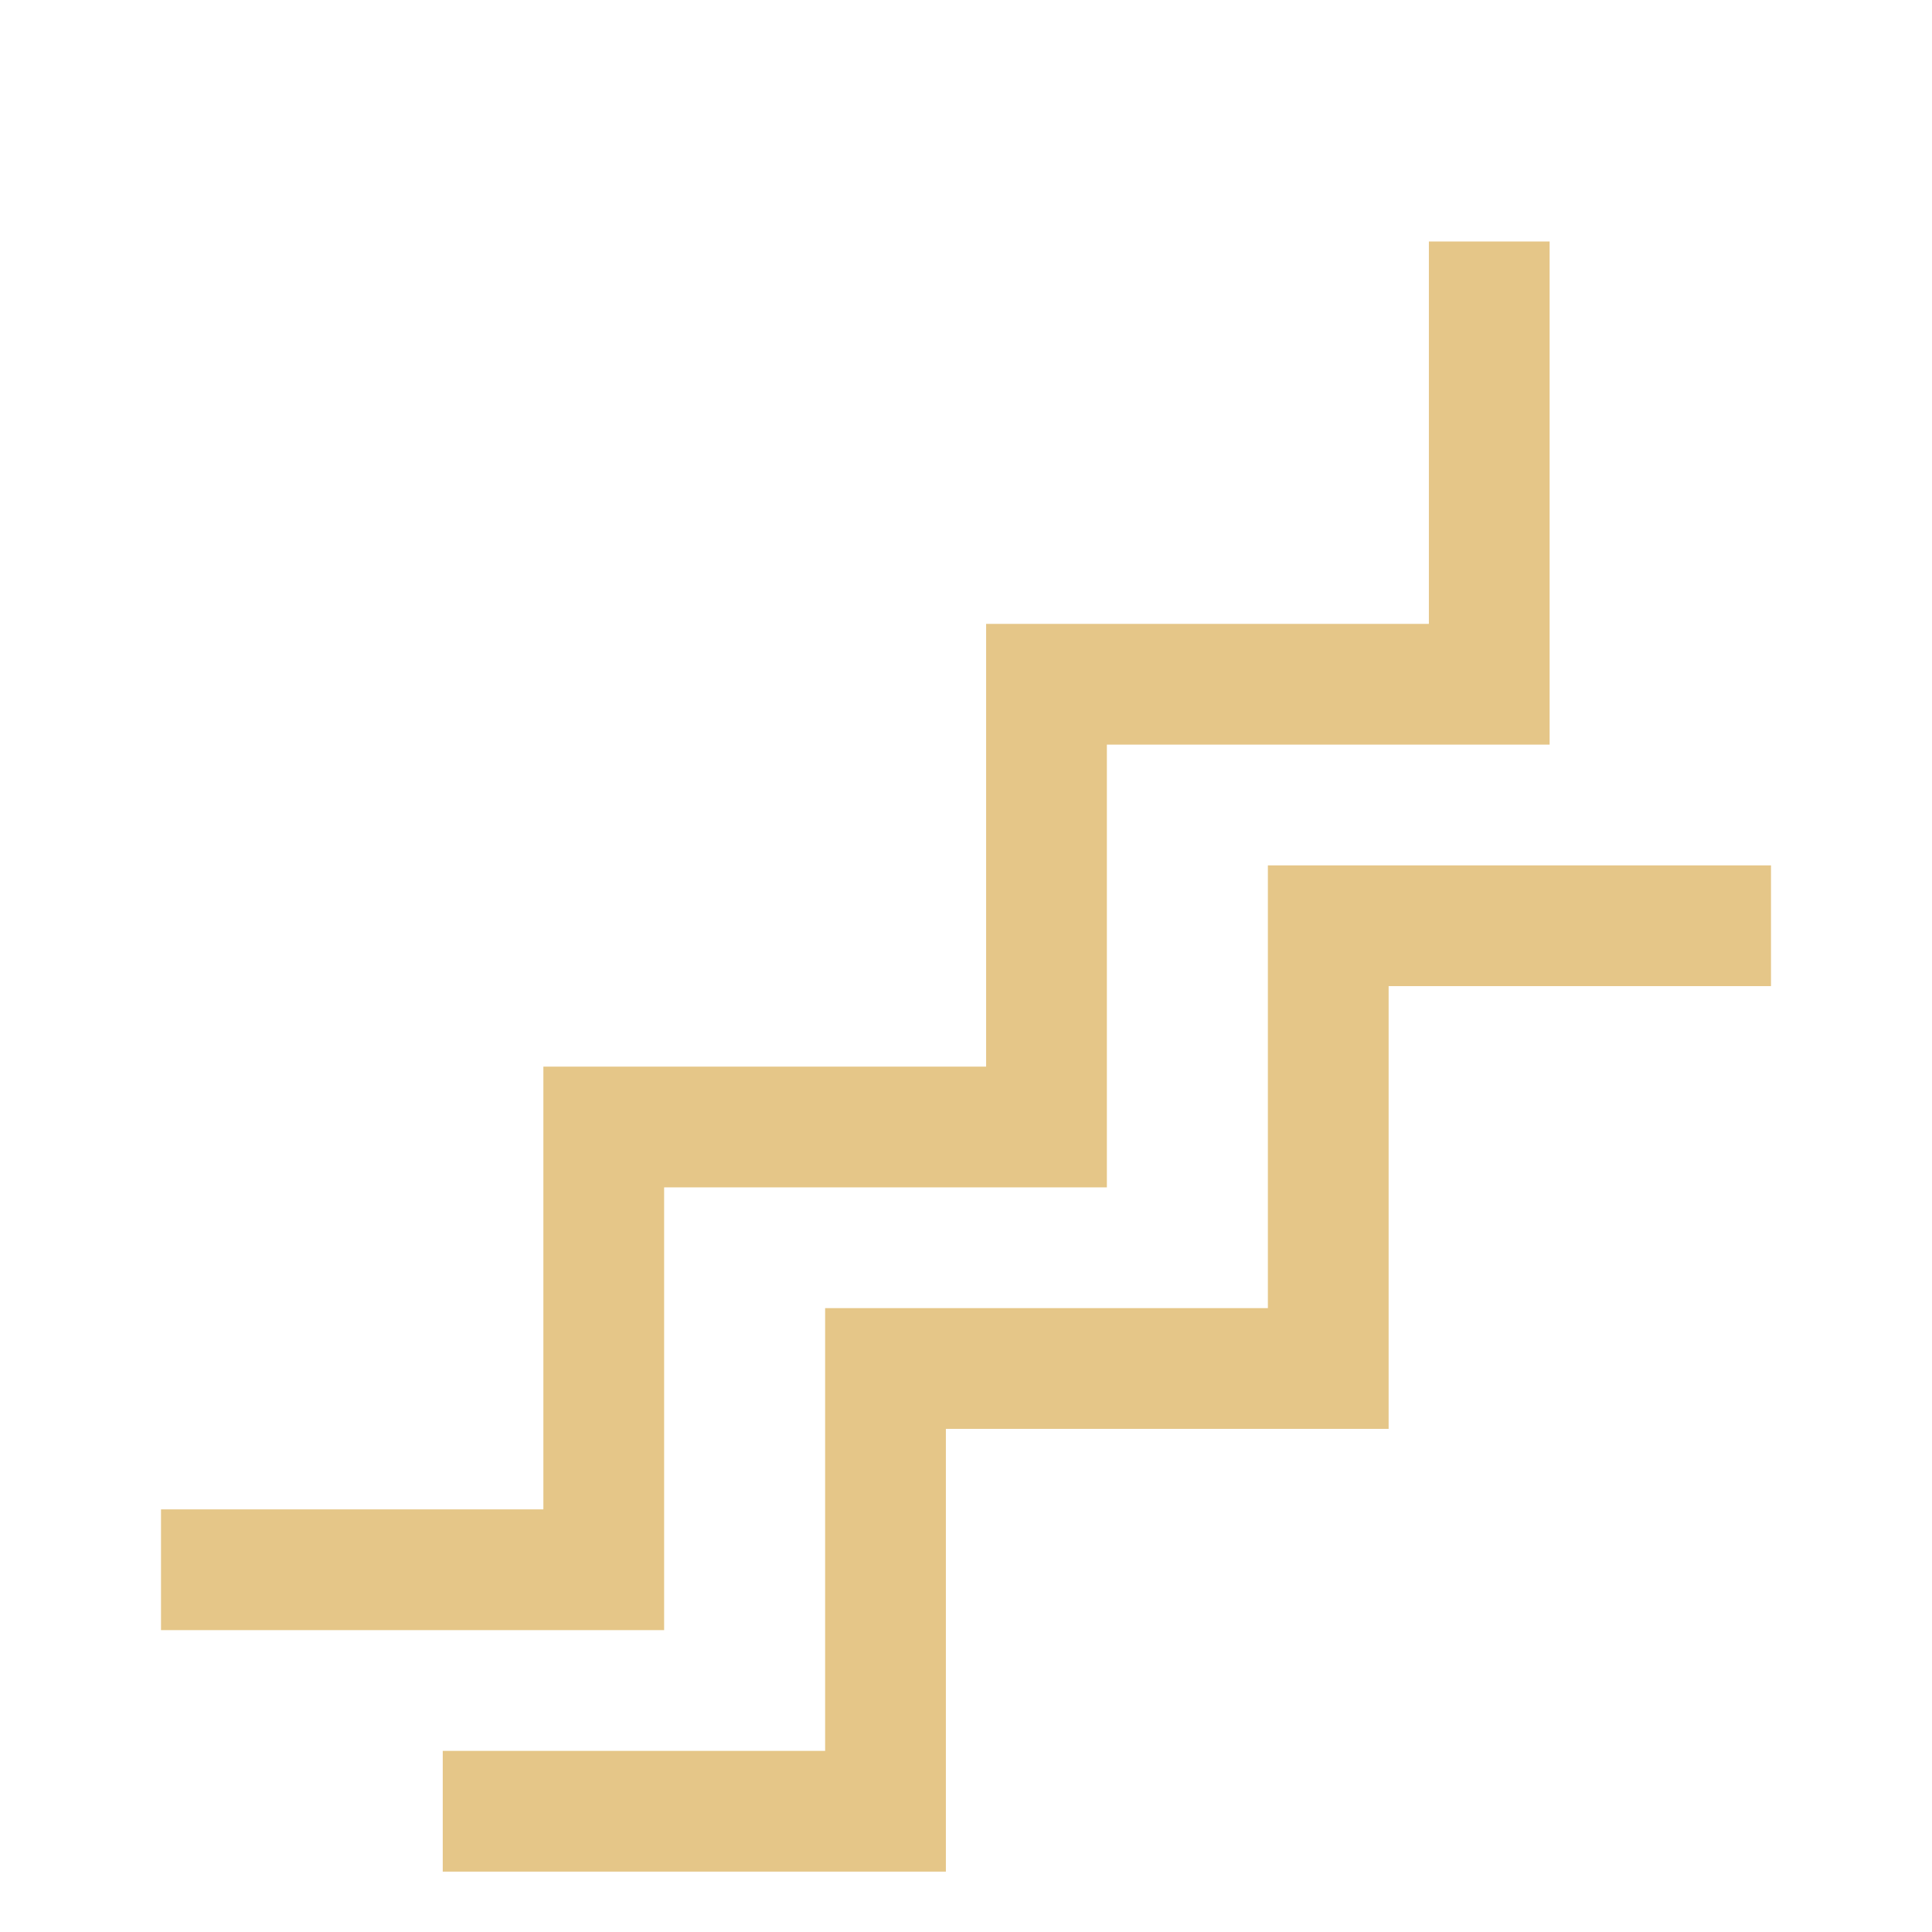
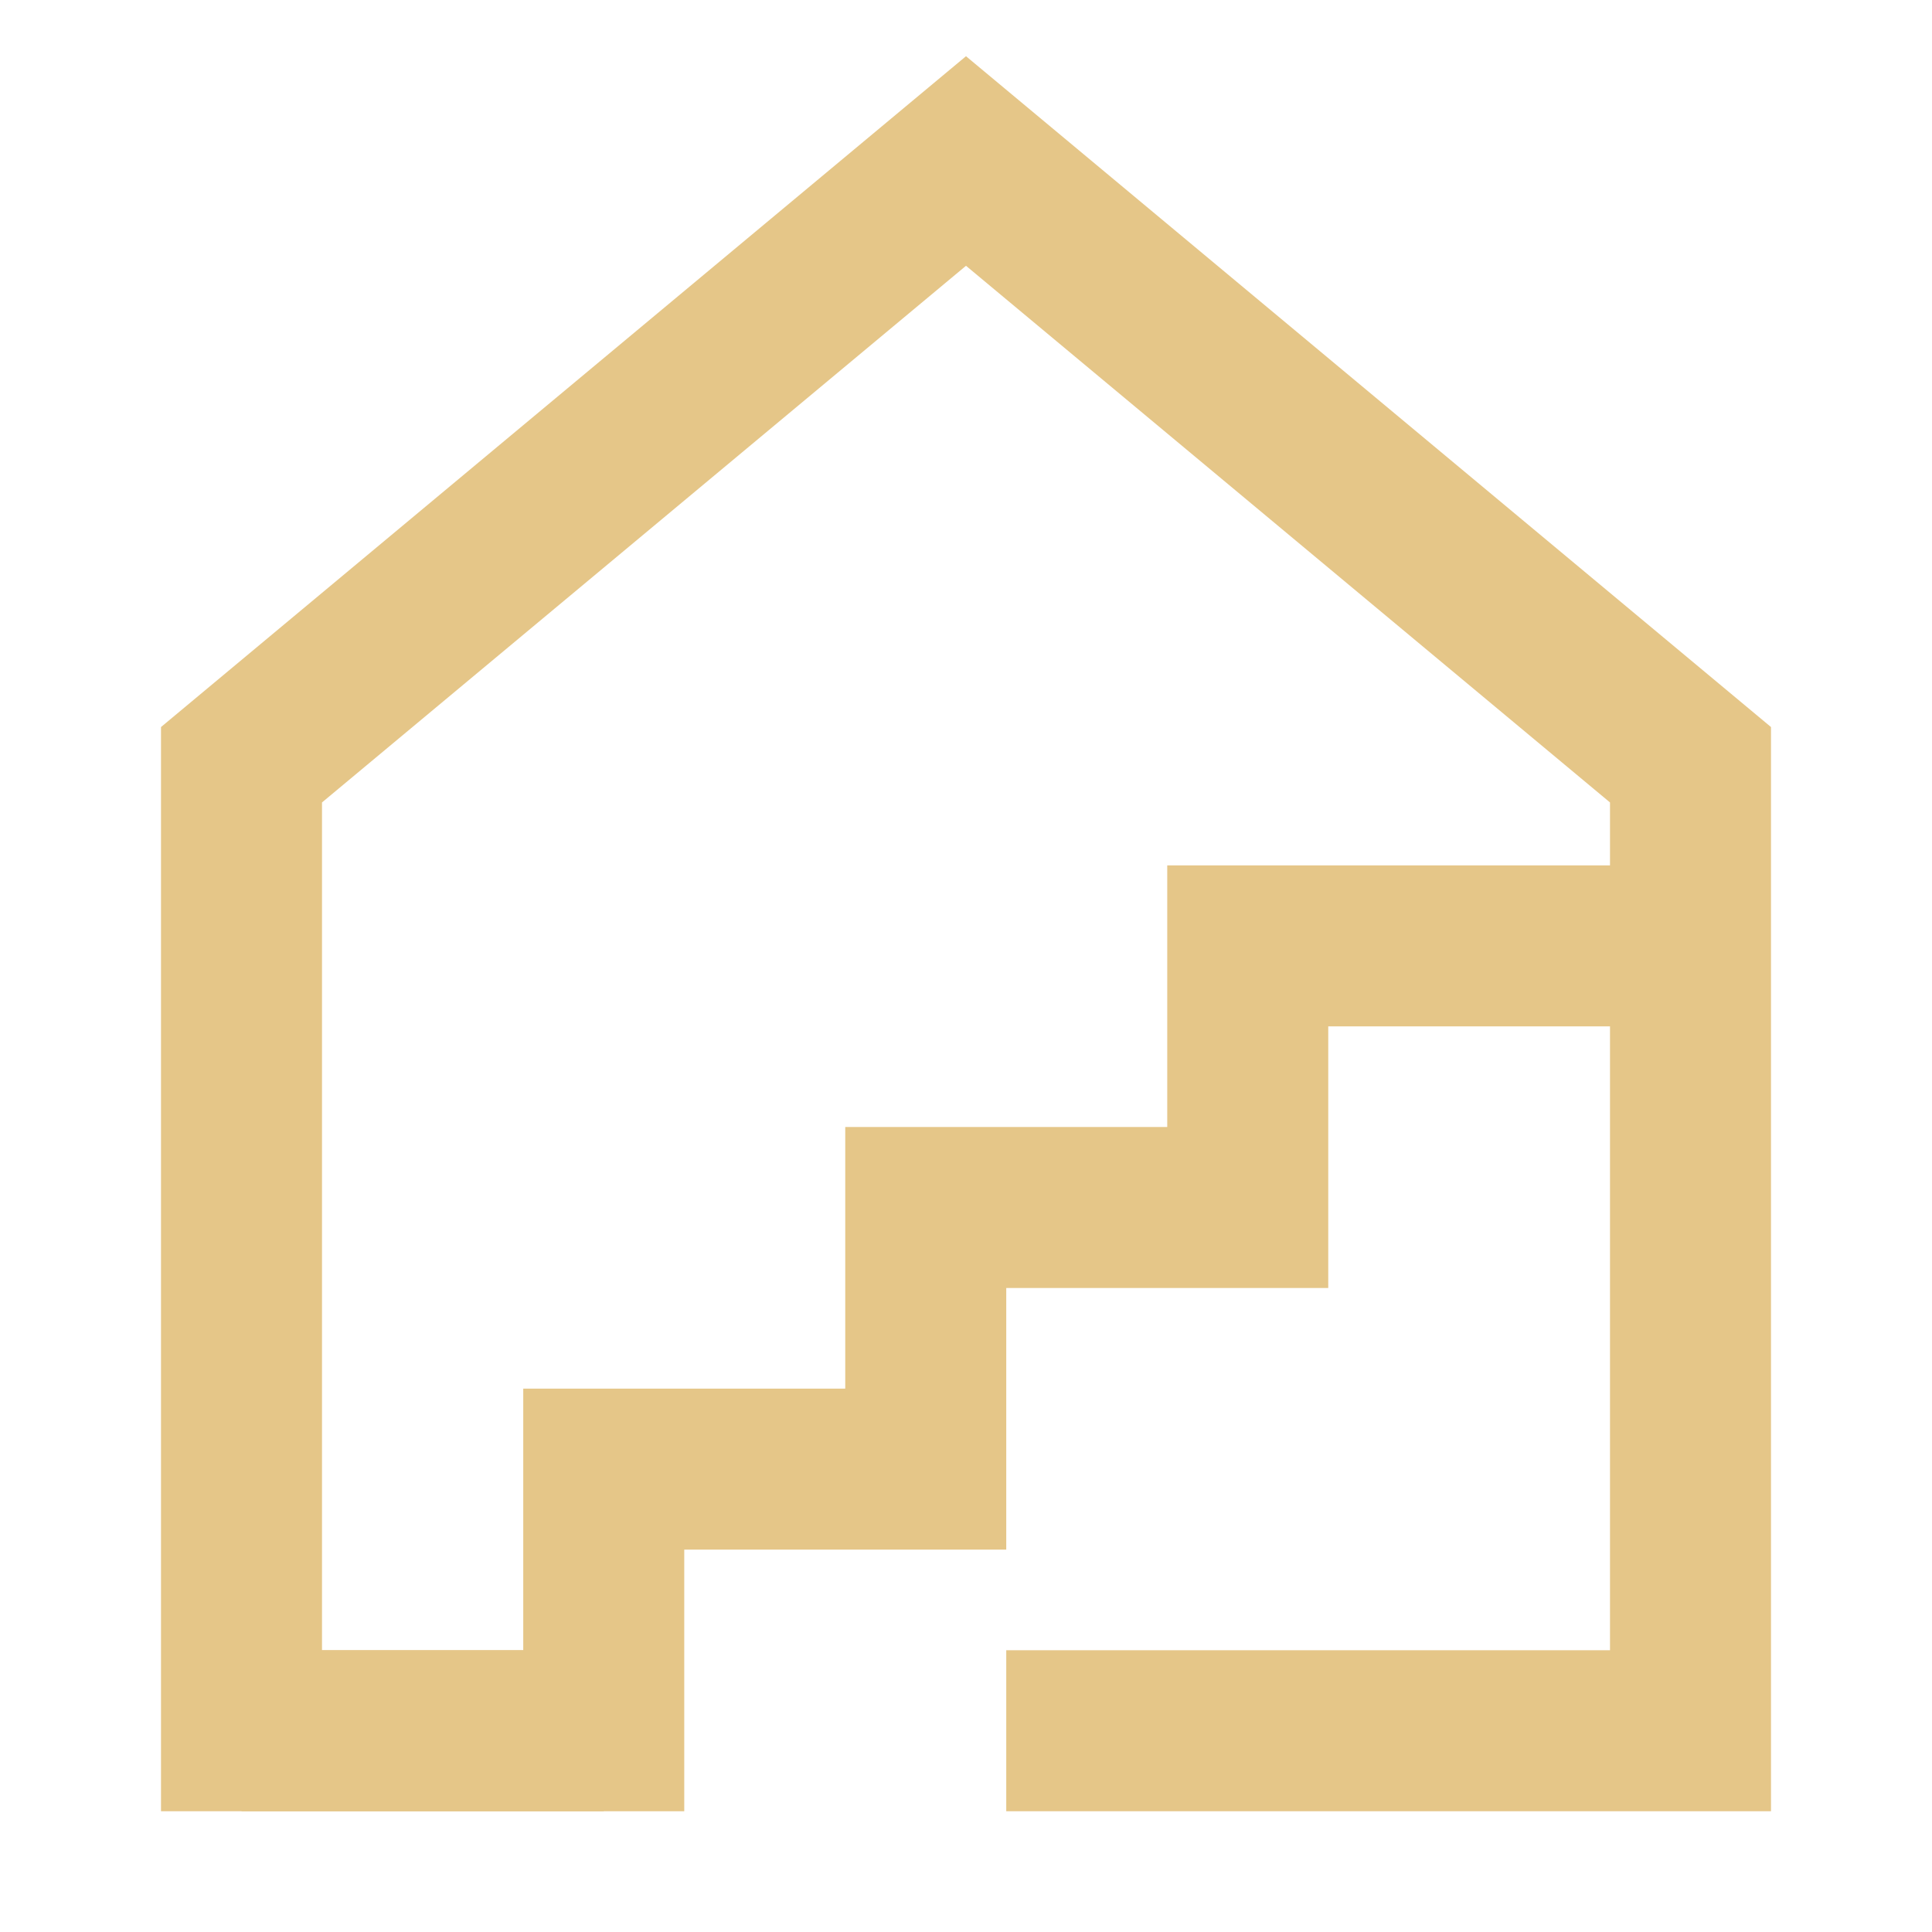
- <svg xmlns="http://www.w3.org/2000/svg" viewBox="0 0 48 48">
-   <path fill="none" stroke="#e5c688" stroke-width="3" d="M4 39h11V28h11V17h11V6M11 45h11V34h11V23h11" />
+ <svg xmlns="http://www.w3.org/2000/svg" viewBox="0 0 96 96" fill="none">
+   <g stroke="#e5c688" stroke-width="8" stroke-linecap="butt" stroke-linejoin="miter">
+     <path d="M30 86H12V38L48 8L84 38V86H50" />
+     <path d="M12 86H30V73H46V60H62V47H84" />
+   </g>
</svg>
